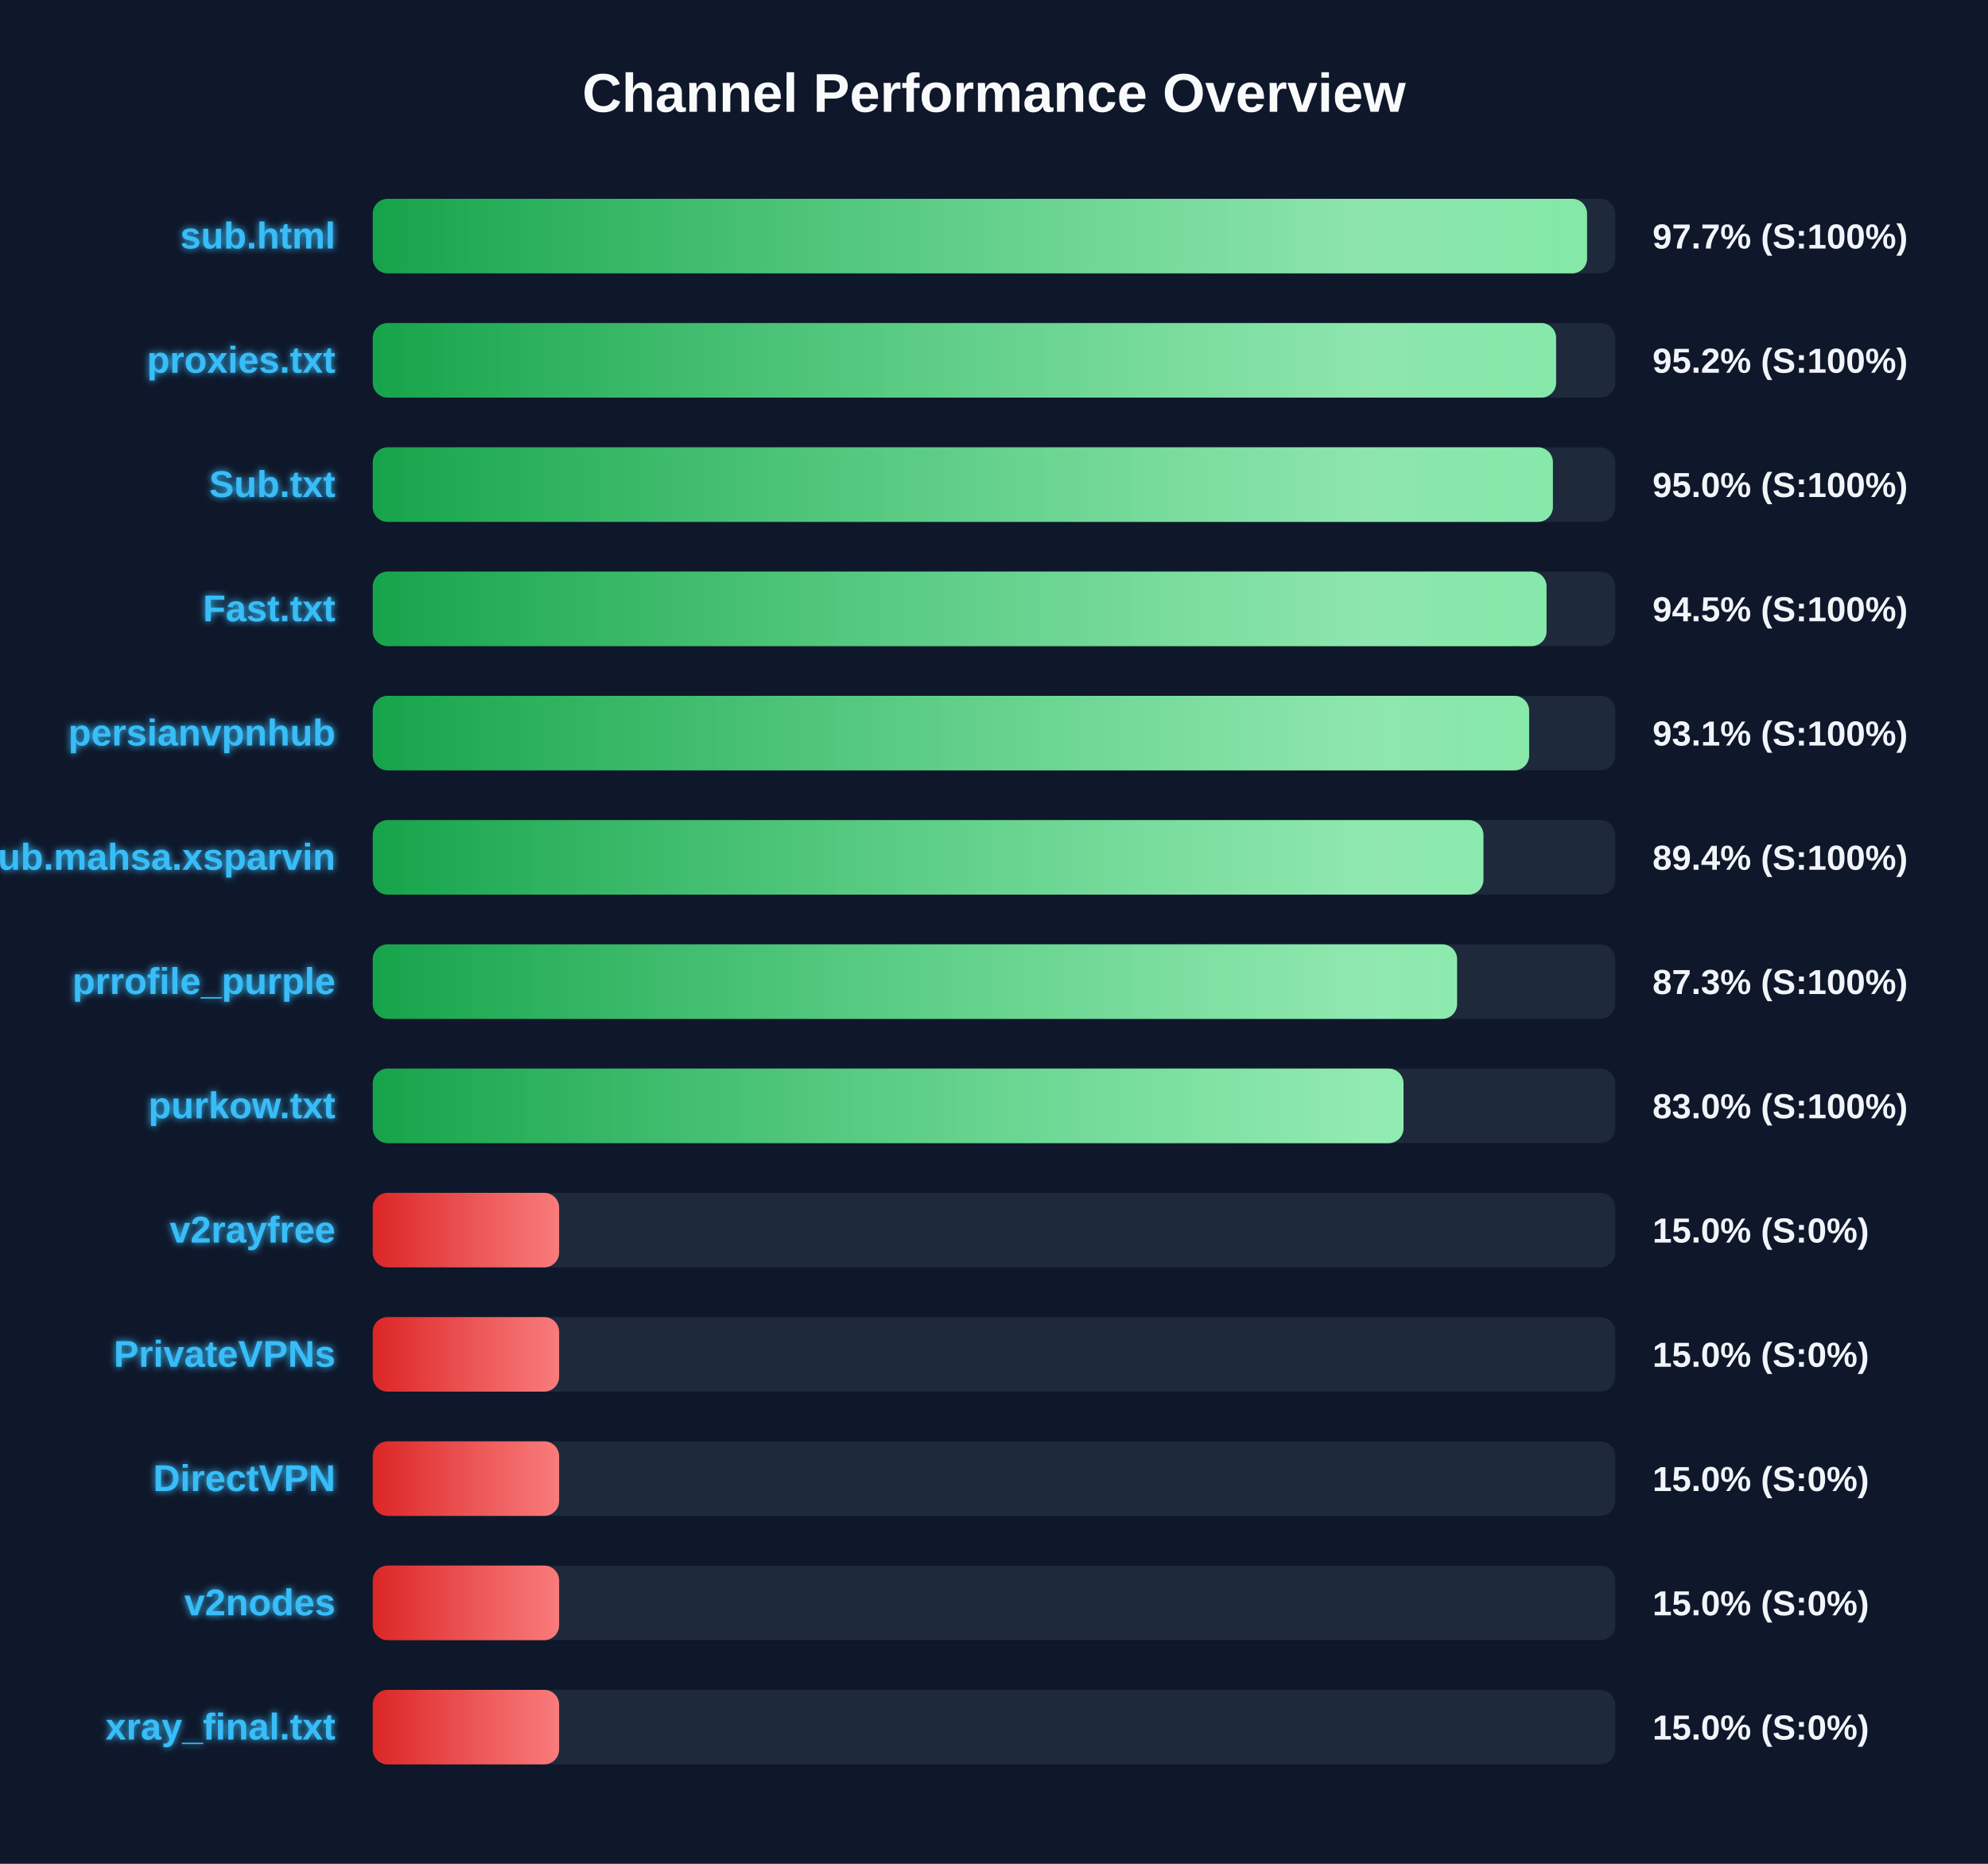
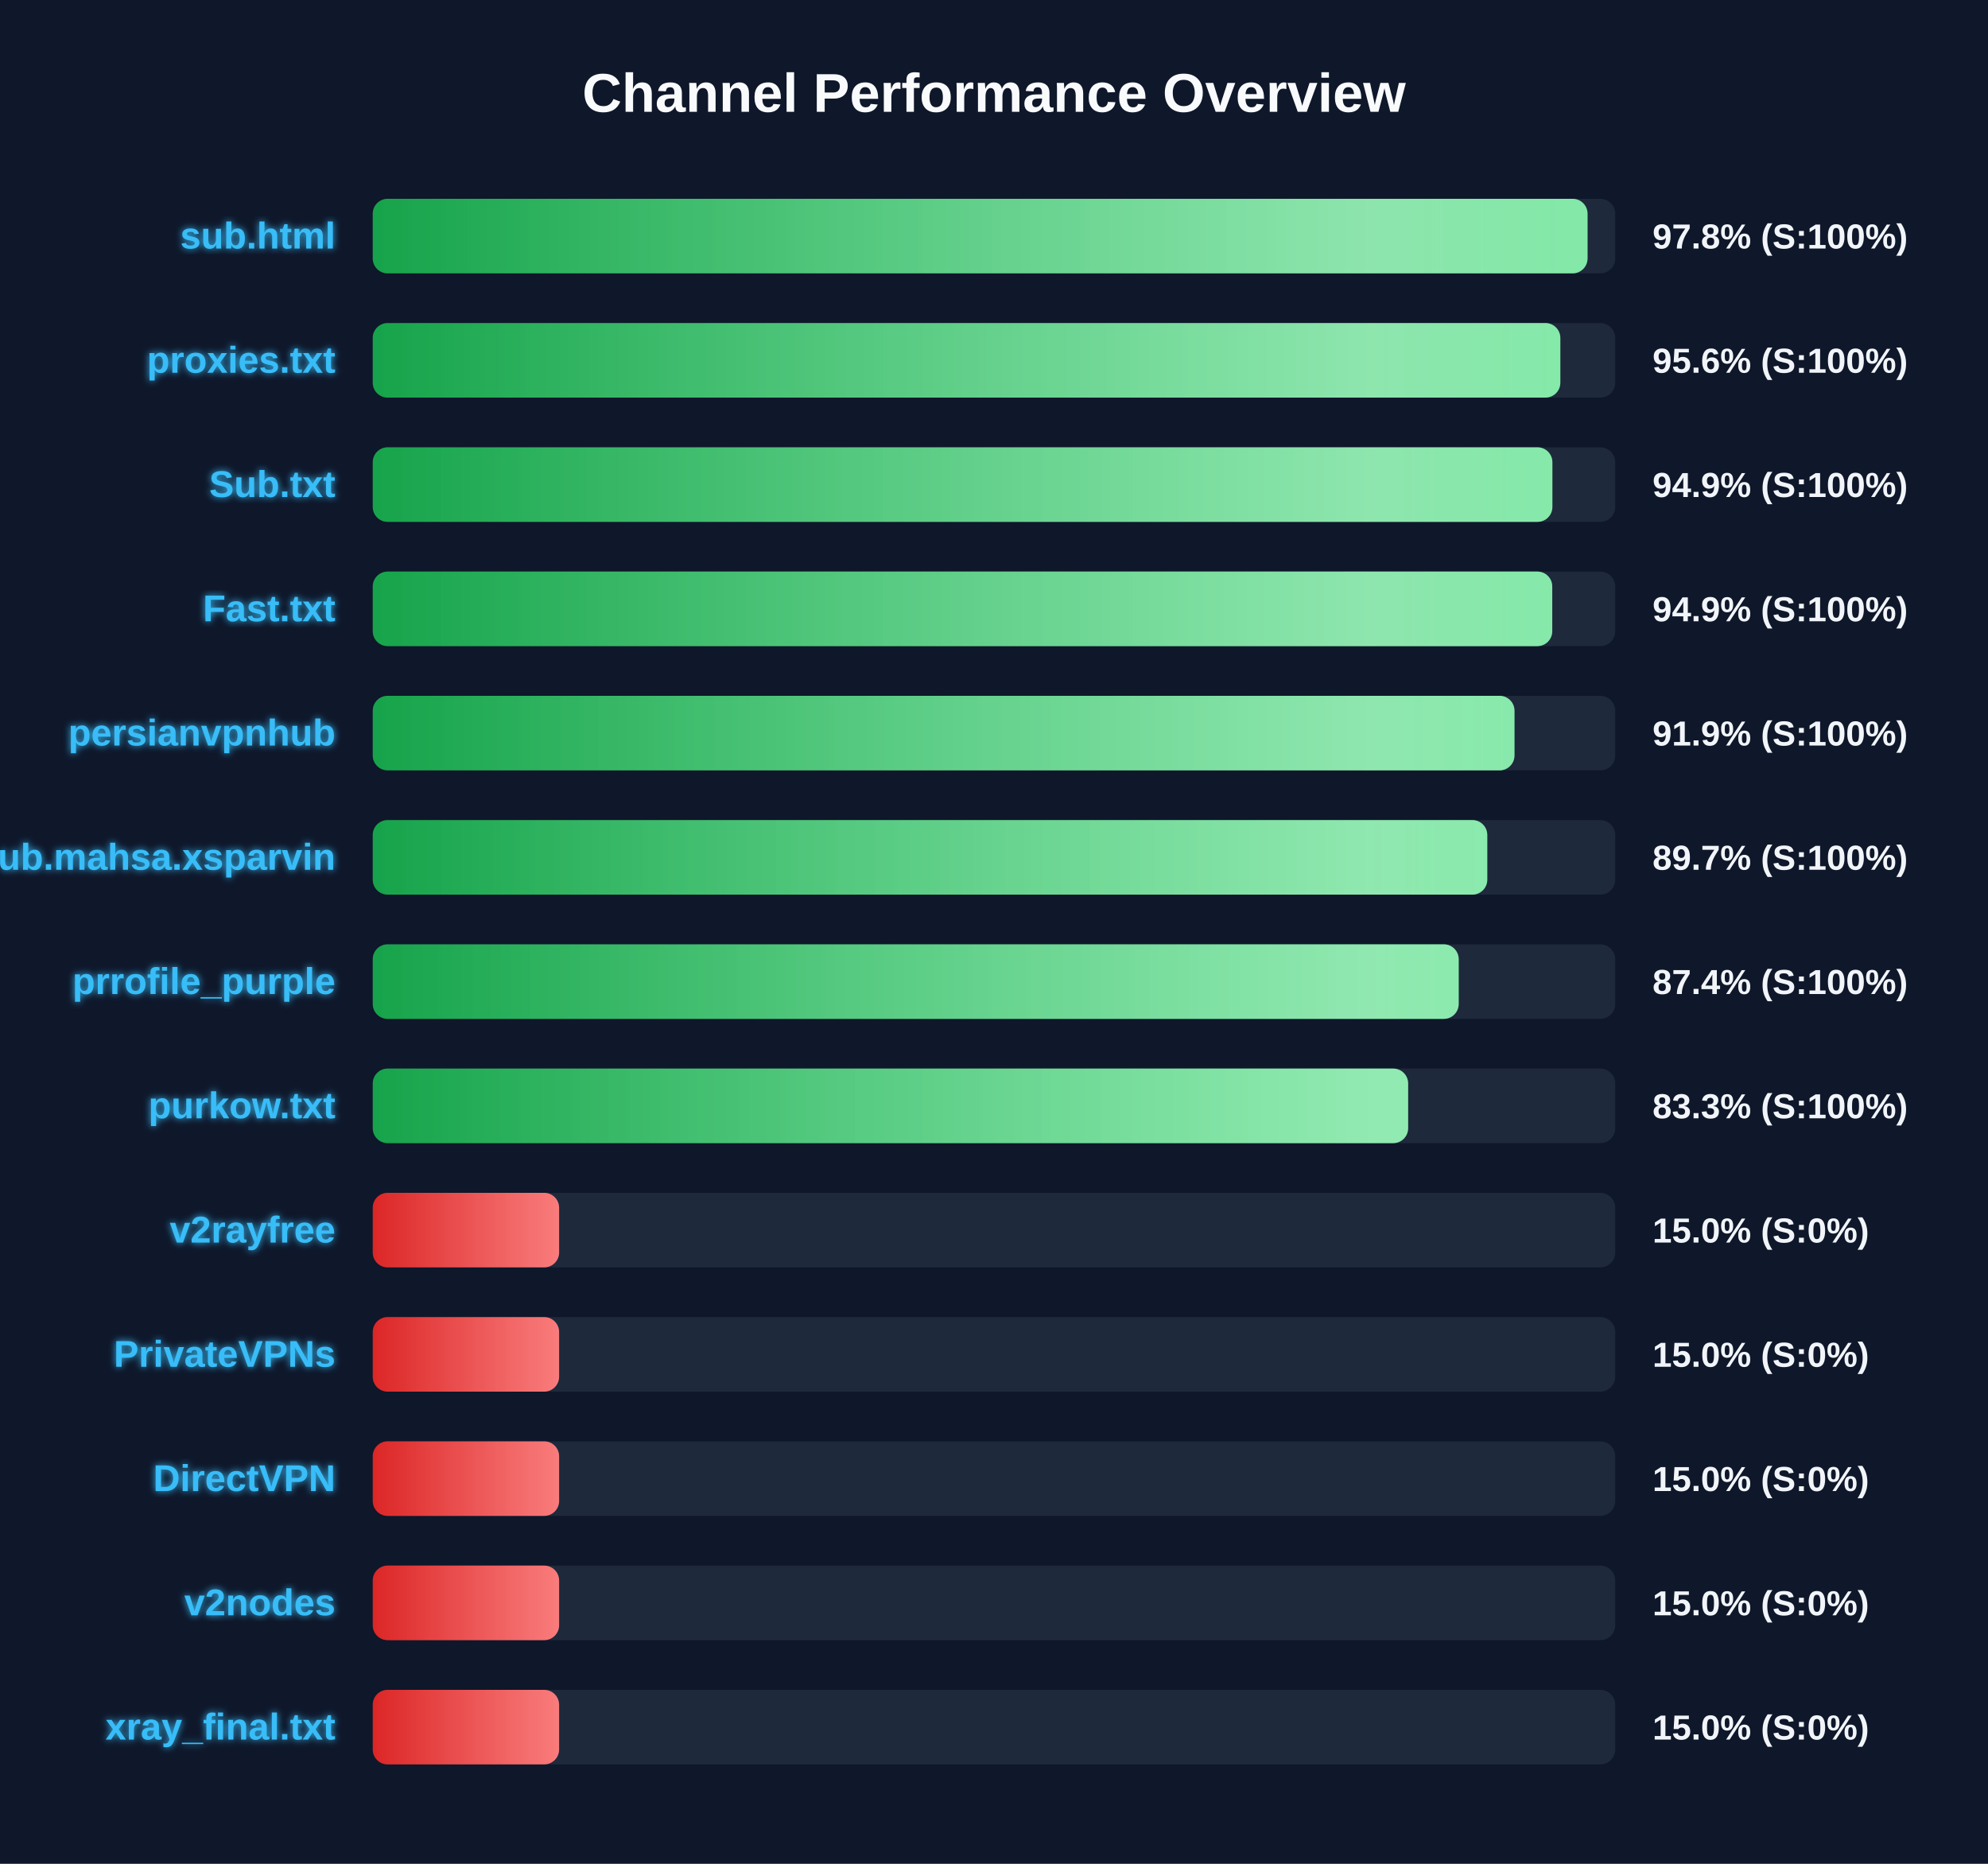
<svg xmlns="http://www.w3.org/2000/svg" width="800" height="750" version="1.1">
  <defs>
    <linearGradient id="grad-green" x1="0%" y1="0%" x2="100%" y2="0%">
      <stop offset="0%" stop-color="#16a34a" />
      <stop offset="100%" stop-color="#4ade80" />
    </linearGradient>
    <linearGradient id="grad-yellow" x1="0%" y1="0%" x2="100%" y2="0%">
      <stop offset="0%" stop-color="#ca8a04" />
      <stop offset="100%" stop-color="#fde047" />
    </linearGradient>
    <linearGradient id="grad-red" x1="0%" y1="0%" x2="100%" y2="0%">
      <stop offset="0%" stop-color="#dc2626" />
      <stop offset="100%" stop-color="#f87171" />
    </linearGradient>
    <linearGradient id="shimmer" x1="0%" y1="0%" x2="100%" y2="0%">
      <stop offset="0%" stop-color="rgba(255,255,255,0)" />
      <stop offset="50%" stop-color="rgba(255,255,255,0.4)" />
      <stop offset="100%" stop-color="rgba(255,255,255,0)" />
    </linearGradient>
    <filter id="glow" x="-20%" y="-20%" width="140%" height="140%">
      <feGaussianBlur stdDeviation="1.5" result="blur" />
      <feComposite in="SourceGraphic" in2="blur" operator="over" />
    </filter>
  </defs>
  <style>
        .bg-rect { fill: #0f172a; }
        .title { font: bold 22px 'Segoe UI', Arial, sans-serif; fill: #f8fafc; }
        .row { font: bold 15px 'Segoe UI', Arial, sans-serif; fill: #38bdf8; filter: url(#glow); }
        .score { font: bold 14px 'Segoe UI', Arial, sans-serif; fill: #f1f5f9; }
        @keyframes shimmer-anim {
            0% { transform: translateX(-100%); }
            100% { transform: translateX(200%); }
        }
        .shimmer-rect {
            animation: shimmer-anim 2.5s infinite linear;
        }
    </style>
  <rect width="100%" height="100%" class="bg-rect" />
  <text x="400" y="45" text-anchor="middle" class="title">Channel Performance Overview</text>
  <rect x="150" y="80" width="500" height="30" fill="#1e293b" rx="6" />
  <clipPath id="clip-0">
-     <rect x="150" y="80" width="488.65" height="30" rx="6" />
+     <rect x="150" y="80" width="488.85" height="30" rx="6" />
  </clipPath>
-   <rect x="150" y="80" width="488.65" height="30" fill="url(#grad-green)" rx="6" />
+   <rect x="150" y="80" width="488.85" height="30" fill="url(#grad-green)" rx="6" />
  <g clip-path="url(#clip-0)">
    <rect x="150" y="80" width="100%" height="30" fill="url(#shimmer)" class="shimmer-rect" />
  </g>
  <text x="135" y="100" text-anchor="end" class="row">sub.html</text>
-   <text x="665" y="100" text-anchor="start" class="score">97.7% (S:100%)</text>
+   <text x="665" y="100" text-anchor="start" class="score">97.8% (S:100%)</text>
  <rect x="150" y="130" width="500" height="30" fill="#1e293b" rx="6" />
  <clipPath id="clip-1">
-     <rect x="150" y="130" width="476.2" height="30" rx="6" />
+     <rect x="150" y="130" width="477.9" height="30" rx="6" />
  </clipPath>
-   <rect x="150" y="130" width="476.2" height="30" fill="url(#grad-green)" rx="6" />
+   <rect x="150" y="130" width="477.9" height="30" fill="url(#grad-green)" rx="6" />
  <g clip-path="url(#clip-1)">
    <rect x="150" y="130" width="100%" height="30" fill="url(#shimmer)" class="shimmer-rect" />
  </g>
  <text x="135" y="150" text-anchor="end" class="row">proxies.txt</text>
-   <text x="665" y="150" text-anchor="start" class="score">95.2% (S:100%)</text>
+   <text x="665" y="150" text-anchor="start" class="score">95.6% (S:100%)</text>
  <rect x="150" y="180" width="500" height="30" fill="#1e293b" rx="6" />
  <clipPath id="clip-2">
-     <rect x="150" y="180" width="474.9" height="30" rx="6" />
+     <rect x="150" y="180" width="474.7" height="30" rx="6" />
  </clipPath>
-   <rect x="150" y="180" width="474.9" height="30" fill="url(#grad-green)" rx="6" />
+   <rect x="150" y="180" width="474.7" height="30" fill="url(#grad-green)" rx="6" />
  <g clip-path="url(#clip-2)">
    <rect x="150" y="180" width="100%" height="30" fill="url(#shimmer)" class="shimmer-rect" />
  </g>
  <text x="135" y="200" text-anchor="end" class="row">Sub.txt</text>
-   <text x="665" y="200" text-anchor="start" class="score">95.0% (S:100%)</text>
+   <text x="665" y="200" text-anchor="start" class="score">94.9% (S:100%)</text>
  <rect x="150" y="230" width="500" height="30" fill="#1e293b" rx="6" />
  <clipPath id="clip-3">
-     <rect x="150" y="230" width="472.35" height="30" rx="6" />
+     <rect x="150" y="230" width="474.65" height="30" rx="6" />
  </clipPath>
-   <rect x="150" y="230" width="472.35" height="30" fill="url(#grad-green)" rx="6" />
+   <rect x="150" y="230" width="474.65" height="30" fill="url(#grad-green)" rx="6" />
  <g clip-path="url(#clip-3)">
    <rect x="150" y="230" width="100%" height="30" fill="url(#shimmer)" class="shimmer-rect" />
  </g>
  <text x="135" y="250" text-anchor="end" class="row">Fast.txt</text>
-   <text x="665" y="250" text-anchor="start" class="score">94.5% (S:100%)</text>
+   <text x="665" y="250" text-anchor="start" class="score">94.9% (S:100%)</text>
  <rect x="150" y="280" width="500" height="30" fill="#1e293b" rx="6" />
  <clipPath id="clip-4">
-     <rect x="150" y="280" width="465.35" height="30" rx="6" />
+     <rect x="150" y="280" width="459.45" height="30" rx="6" />
  </clipPath>
-   <rect x="150" y="280" width="465.35" height="30" fill="url(#grad-green)" rx="6" />
+   <rect x="150" y="280" width="459.45" height="30" fill="url(#grad-green)" rx="6" />
  <g clip-path="url(#clip-4)">
    <rect x="150" y="280" width="100%" height="30" fill="url(#shimmer)" class="shimmer-rect" />
  </g>
  <text x="135" y="300" text-anchor="end" class="row">persianvpnhub</text>
-   <text x="665" y="300" text-anchor="start" class="score">93.1% (S:100%)</text>
+   <text x="665" y="300" text-anchor="start" class="score">91.9% (S:100%)</text>
  <rect x="150" y="330" width="500" height="30" fill="#1e293b" rx="6" />
  <clipPath id="clip-5">
-     <rect x="150" y="330" width="446.95" height="30" rx="6" />
+     <rect x="150" y="330" width="448.5" height="30" rx="6" />
  </clipPath>
-   <rect x="150" y="330" width="446.95" height="30" fill="url(#grad-green)" rx="6" />
+   <rect x="150" y="330" width="448.5" height="30" fill="url(#grad-green)" rx="6" />
  <g clip-path="url(#clip-5)">
    <rect x="150" y="330" width="100%" height="30" fill="url(#shimmer)" class="shimmer-rect" />
  </g>
  <text x="135" y="350" text-anchor="end" class="row">Sub.mahsa.xsparvin</text>
-   <text x="665" y="350" text-anchor="start" class="score">89.4% (S:100%)</text>
+   <text x="665" y="350" text-anchor="start" class="score">89.7% (S:100%)</text>
  <rect x="150" y="380" width="500" height="30" fill="#1e293b" rx="6" />
  <clipPath id="clip-6">
-     <rect x="150" y="380" width="436.35" height="30" rx="6" />
+     <rect x="150" y="380" width="437.0" height="30" rx="6" />
  </clipPath>
-   <rect x="150" y="380" width="436.35" height="30" fill="url(#grad-green)" rx="6" />
+   <rect x="150" y="380" width="437.0" height="30" fill="url(#grad-green)" rx="6" />
  <g clip-path="url(#clip-6)">
    <rect x="150" y="380" width="100%" height="30" fill="url(#shimmer)" class="shimmer-rect" />
  </g>
  <text x="135" y="400" text-anchor="end" class="row">prrofile_purple</text>
-   <text x="665" y="400" text-anchor="start" class="score">87.3% (S:100%)</text>
+   <text x="665" y="400" text-anchor="start" class="score">87.4% (S:100%)</text>
  <rect x="150" y="430" width="500" height="30" fill="#1e293b" rx="6" />
  <clipPath id="clip-7">
-     <rect x="150" y="430" width="414.8" height="30" rx="6" />
+     <rect x="150" y="430" width="416.65" height="30" rx="6" />
  </clipPath>
-   <rect x="150" y="430" width="414.8" height="30" fill="url(#grad-green)" rx="6" />
+   <rect x="150" y="430" width="416.65" height="30" fill="url(#grad-green)" rx="6" />
  <g clip-path="url(#clip-7)">
    <rect x="150" y="430" width="100%" height="30" fill="url(#shimmer)" class="shimmer-rect" />
  </g>
  <text x="135" y="450" text-anchor="end" class="row">purkow.txt</text>
-   <text x="665" y="450" text-anchor="start" class="score">83.0% (S:100%)</text>
+   <text x="665" y="450" text-anchor="start" class="score">83.3% (S:100%)</text>
  <rect x="150" y="480" width="500" height="30" fill="#1e293b" rx="6" />
  <clipPath id="clip-8">
    <rect x="150" y="480" width="75.0" height="30" rx="6" />
  </clipPath>
  <rect x="150" y="480" width="75.0" height="30" fill="url(#grad-red)" rx="6" />
  <g clip-path="url(#clip-8)">
    <rect x="150" y="480" width="100%" height="30" fill="url(#shimmer)" class="shimmer-rect" />
  </g>
  <text x="135" y="500" text-anchor="end" class="row">v2rayfree</text>
  <text x="665" y="500" text-anchor="start" class="score">15.0% (S:0%)</text>
  <rect x="150" y="530" width="500" height="30" fill="#1e293b" rx="6" />
  <clipPath id="clip-9">
    <rect x="150" y="530" width="75.0" height="30" rx="6" />
  </clipPath>
  <rect x="150" y="530" width="75.0" height="30" fill="url(#grad-red)" rx="6" />
  <g clip-path="url(#clip-9)">
    <rect x="150" y="530" width="100%" height="30" fill="url(#shimmer)" class="shimmer-rect" />
  </g>
  <text x="135" y="550" text-anchor="end" class="row">PrivateVPNs</text>
  <text x="665" y="550" text-anchor="start" class="score">15.0% (S:0%)</text>
  <rect x="150" y="580" width="500" height="30" fill="#1e293b" rx="6" />
  <clipPath id="clip-10">
    <rect x="150" y="580" width="75.0" height="30" rx="6" />
  </clipPath>
  <rect x="150" y="580" width="75.0" height="30" fill="url(#grad-red)" rx="6" />
  <g clip-path="url(#clip-10)">
    <rect x="150" y="580" width="100%" height="30" fill="url(#shimmer)" class="shimmer-rect" />
  </g>
  <text x="135" y="600" text-anchor="end" class="row">DirectVPN</text>
  <text x="665" y="600" text-anchor="start" class="score">15.0% (S:0%)</text>
  <rect x="150" y="630" width="500" height="30" fill="#1e293b" rx="6" />
  <clipPath id="clip-11">
    <rect x="150" y="630" width="75.0" height="30" rx="6" />
  </clipPath>
  <rect x="150" y="630" width="75.0" height="30" fill="url(#grad-red)" rx="6" />
  <g clip-path="url(#clip-11)">
    <rect x="150" y="630" width="100%" height="30" fill="url(#shimmer)" class="shimmer-rect" />
  </g>
  <text x="135" y="650" text-anchor="end" class="row">v2nodes</text>
  <text x="665" y="650" text-anchor="start" class="score">15.0% (S:0%)</text>
  <rect x="150" y="680" width="500" height="30" fill="#1e293b" rx="6" />
  <clipPath id="clip-12">
    <rect x="150" y="680" width="75.0" height="30" rx="6" />
  </clipPath>
  <rect x="150" y="680" width="75.0" height="30" fill="url(#grad-red)" rx="6" />
  <g clip-path="url(#clip-12)">
    <rect x="150" y="680" width="100%" height="30" fill="url(#shimmer)" class="shimmer-rect" />
  </g>
  <text x="135" y="700" text-anchor="end" class="row">xray_final.txt</text>
  <text x="665" y="700" text-anchor="start" class="score">15.0% (S:0%)</text>
</svg>
